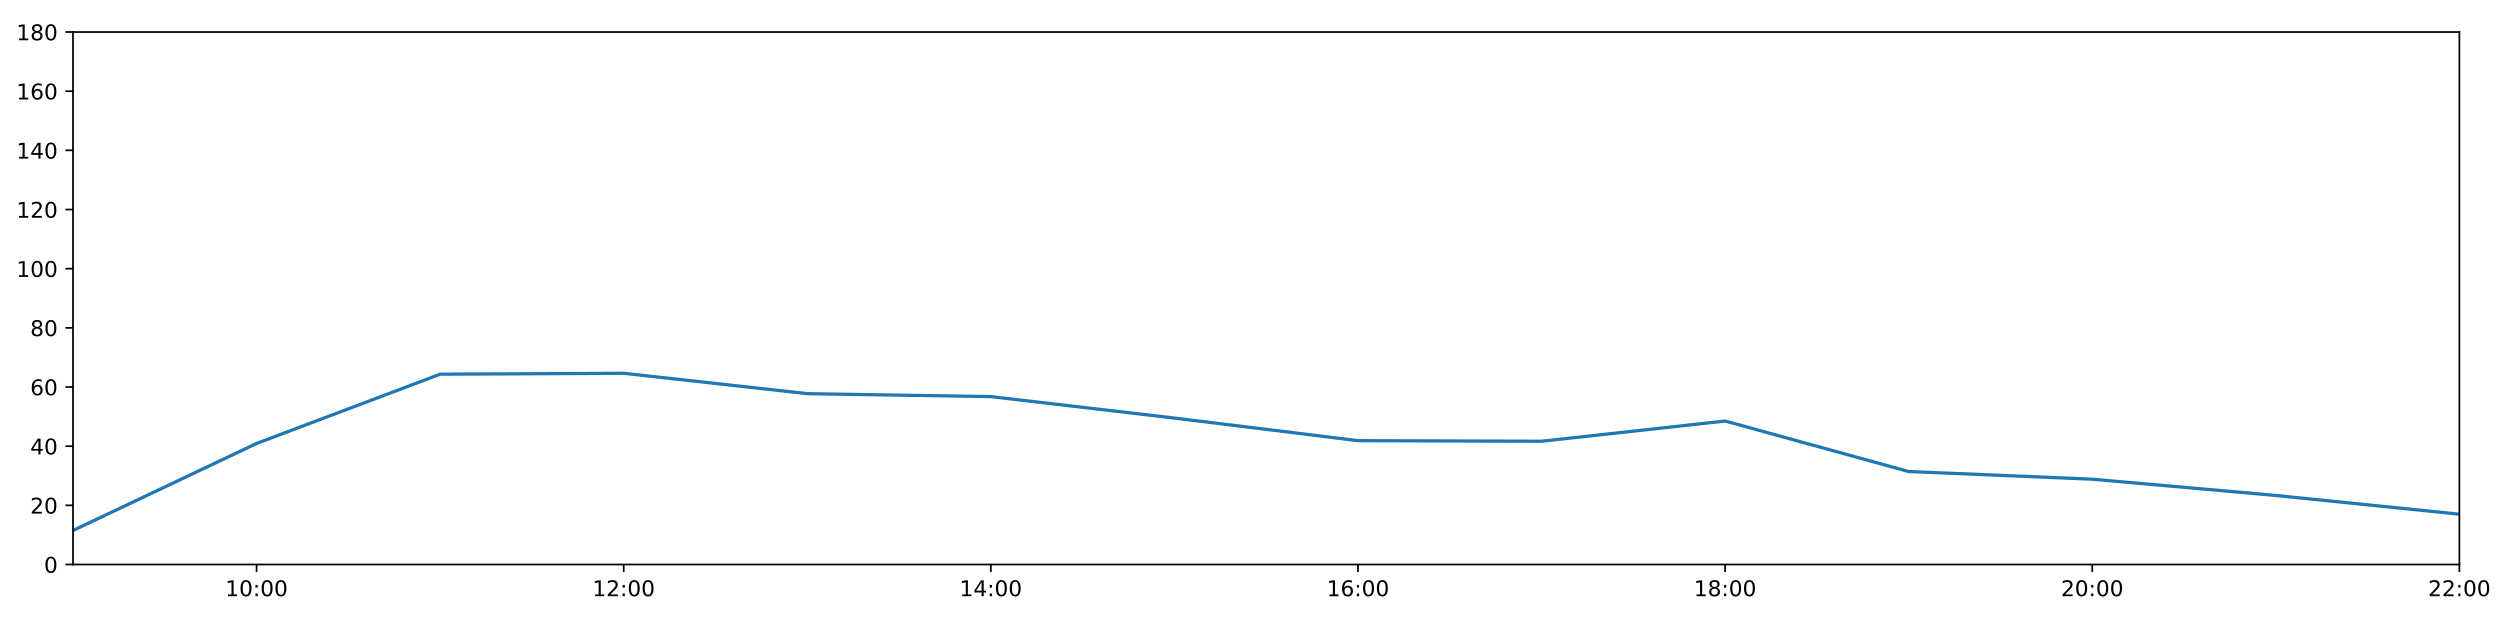
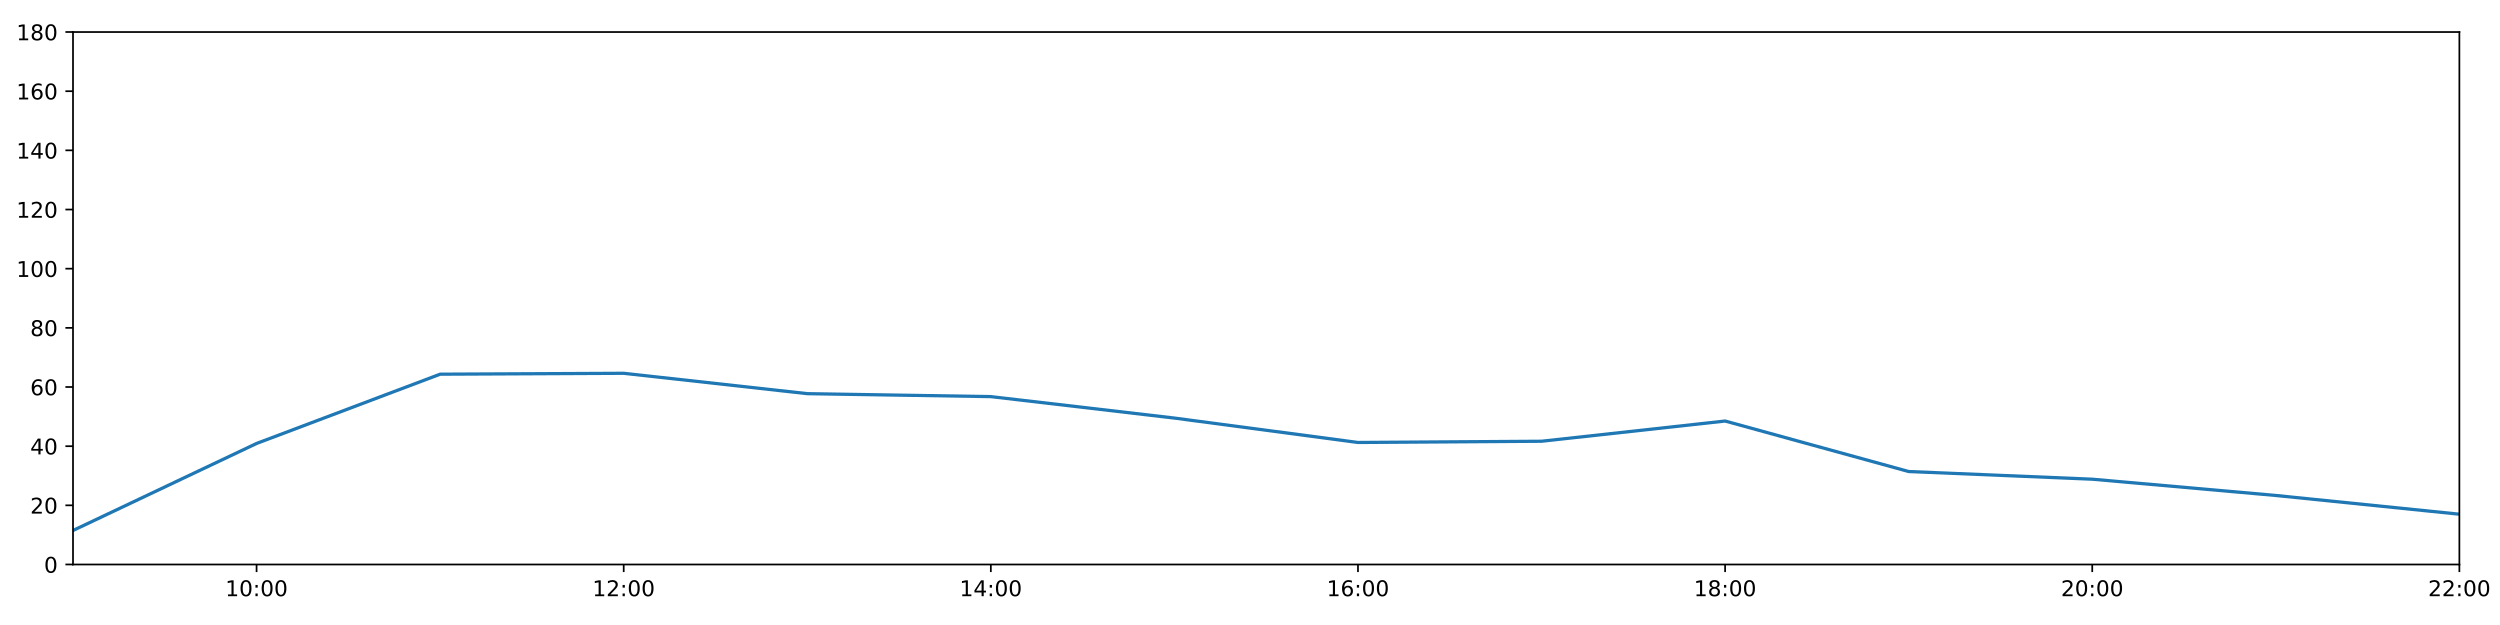
<svg xmlns="http://www.w3.org/2000/svg" xmlns:xlink="http://www.w3.org/1999/xlink" height="288pt" version="1.1" viewBox="0 0 1152 288" width="1152pt">
  <defs>
    <style type="text/css">
*{stroke-linecap:butt;stroke-linejoin:round;}
  </style>
  </defs>
  <g id="figure_1">
    <g id="patch_1">
      <path d="M 0 288  L 1152 288  L 1152 0  L 0 0  z " style="fill:#ffffff;" />
    </g>
    <g id="axes_1">
      <g id="patch_2">
        <path d="M 33.64 260.12  L 1133.28 260.12  L 1133.28 14.76  L 33.64 14.76  z " style="fill:#ffffff;" />
      </g>
      <g id="matplotlib.axis_1">
        <g id="xtick_1">
          <g id="line2d_1">
            <defs>
-               <path d="M 0 0  L 0 3.5  " id="mcea3d78482" style="stroke:#000000;stroke-width:0.8;" />
-             </defs>
-             <g>
-               <use style="stroke:#000000;stroke-width:0.8;" x="118.228" xlink:href="#mcea3d78482" y="260.12" />
+               <path d="M 0 0  L 0 3.5  " id="m84434edf57" style="stroke:#000000;stroke-width:0.8;" />
+             </defs>
+             <g>
+               <use style="stroke:#000000;stroke-width:0.8;" x="118.228" xlink:href="#m84434edf57" y="260.12" />
            </g>
          </g>
          <g id="text_1">
            <defs>
              <path d="M 12.406 8.297  L 28.516 8.297  L 28.516 63.922  L 10.984 60.406  L 10.984 69.391  L 28.422 72.906  L 38.281 72.906  L 38.281 8.297  L 54.391 8.297  L 54.391 0  L 12.406 0  z " id="DejaVuSans-49" />
              <path d="M 31.781 66.406  Q 24.172 66.406 20.328 58.906  Q 16.5 51.422 16.5 36.375  Q 16.5 21.391 20.328 13.891  Q 24.172 6.391 31.781 6.391  Q 39.453 6.391 43.281 13.891  Q 47.125 21.391 47.125 36.375  Q 47.125 51.422 43.281 58.906  Q 39.453 66.406 31.781 66.406  z M 31.781 74.219  Q 44.047 74.219 50.516 64.516  Q 56.984 54.828 56.984 36.375  Q 56.984 17.969 50.516 8.266  Q 44.047 -1.422 31.781 -1.422  Q 19.531 -1.422 13.062 8.266  Q 6.594 17.969 6.594 36.375  Q 6.594 54.828 13.062 64.516  Q 19.531 74.219 31.781 74.219  z " id="DejaVuSans-48" />
              <path d="M 11.719 12.406  L 22.016 12.406  L 22.016 0  L 11.719 0  z M 11.719 51.703  L 22.016 51.703  L 22.016 39.312  L 11.719 39.312  z " id="DejaVuSans-58" />
            </defs>
            <g transform="translate(103.8183 274.7184)scale(0.1 -0.1)">
              <use xlink:href="#DejaVuSans-49" />
              <use x="63.623" xlink:href="#DejaVuSans-48" />
              <use x="127.246" xlink:href="#DejaVuSans-58" />
              <use x="160.938" xlink:href="#DejaVuSans-48" />
              <use x="224.561" xlink:href="#DejaVuSans-48" />
            </g>
          </g>
        </g>
        <g id="xtick_2">
          <g id="line2d_2">
            <g>
-               <use style="stroke:#000000;stroke-width:0.8;" x="287.403" xlink:href="#mcea3d78482" y="260.12" />
+               <use style="stroke:#000000;stroke-width:0.8;" x="287.403" xlink:href="#m84434edf57" y="260.12" />
            </g>
          </g>
          <g id="text_2">
            <defs>
              <path d="M 19.188 8.297  L 53.609 8.297  L 53.609 0  L 7.328 0  L 7.328 8.297  Q 12.938 14.109 22.625 23.891  Q 32.328 33.688 34.812 36.531  Q 39.547 41.844 41.422 45.531  Q 43.312 49.219 43.312 52.781  Q 43.312 58.594 39.234 62.25  Q 35.156 65.922 28.609 65.922  Q 23.969 65.922 18.812 64.312  Q 13.672 62.703 7.812 59.422  L 7.812 69.391  Q 13.766 71.781 18.938 73  Q 24.125 74.219 28.422 74.219  Q 39.75 74.219 46.484 68.547  Q 53.219 62.891 53.219 53.422  Q 53.219 48.922 51.531 44.891  Q 49.859 40.875 45.406 35.406  Q 44.188 33.984 37.641 27.219  Q 31.109 20.453 19.188 8.297  z " id="DejaVuSans-50" />
            </defs>
            <g transform="translate(272.9937 274.7184)scale(0.1 -0.1)">
              <use xlink:href="#DejaVuSans-49" />
              <use x="63.623" xlink:href="#DejaVuSans-50" />
              <use x="127.246" xlink:href="#DejaVuSans-58" />
              <use x="160.938" xlink:href="#DejaVuSans-48" />
              <use x="224.561" xlink:href="#DejaVuSans-48" />
            </g>
          </g>
        </g>
        <g id="xtick_3">
          <g id="line2d_3">
            <g>
-               <use style="stroke:#000000;stroke-width:0.8;" x="456.578" xlink:href="#mcea3d78482" y="260.12" />
+               <use style="stroke:#000000;stroke-width:0.8;" x="456.578" xlink:href="#m84434edf57" y="260.12" />
            </g>
          </g>
          <g id="text_3">
            <defs>
              <path d="M 37.797 64.312  L 12.891 25.391  L 37.797 25.391  z M 35.203 72.906  L 47.609 72.906  L 47.609 25.391  L 58.016 25.391  L 58.016 17.188  L 47.609 17.188  L 47.609 0  L 37.797 0  L 37.797 17.188  L 4.891 17.188  L 4.891 26.703  z " id="DejaVuSans-52" />
            </defs>
            <g transform="translate(442.1691 274.7184)scale(0.1 -0.1)">
              <use xlink:href="#DejaVuSans-49" />
              <use x="63.623" xlink:href="#DejaVuSans-52" />
              <use x="127.246" xlink:href="#DejaVuSans-58" />
              <use x="160.938" xlink:href="#DejaVuSans-48" />
              <use x="224.561" xlink:href="#DejaVuSans-48" />
            </g>
          </g>
        </g>
        <g id="xtick_4">
          <g id="line2d_4">
            <g>
-               <use style="stroke:#000000;stroke-width:0.8;" x="625.754" xlink:href="#mcea3d78482" y="260.12" />
+               <use style="stroke:#000000;stroke-width:0.8;" x="625.754" xlink:href="#m84434edf57" y="260.12" />
            </g>
          </g>
          <g id="text_4">
            <defs>
              <path d="M 33.016 40.375  Q 26.375 40.375 22.484 35.828  Q 18.609 31.297 18.609 23.391  Q 18.609 15.531 22.484 10.953  Q 26.375 6.391 33.016 6.391  Q 39.656 6.391 43.531 10.953  Q 47.406 15.531 47.406 23.391  Q 47.406 31.297 43.531 35.828  Q 39.656 40.375 33.016 40.375  z M 52.594 71.297  L 52.594 62.312  Q 48.875 64.062 45.094 64.984  Q 41.312 65.922 37.594 65.922  Q 27.828 65.922 22.672 59.328  Q 17.531 52.734 16.797 39.406  Q 19.672 43.656 24.016 45.922  Q 28.375 48.188 33.594 48.188  Q 44.578 48.188 50.953 41.516  Q 57.328 34.859 57.328 23.391  Q 57.328 12.156 50.688 5.359  Q 44.047 -1.422 33.016 -1.422  Q 20.359 -1.422 13.672 8.266  Q 6.984 17.969 6.984 36.375  Q 6.984 53.656 15.188 63.938  Q 23.391 74.219 37.203 74.219  Q 40.922 74.219 44.703 73.484  Q 48.484 72.75 52.594 71.297  z " id="DejaVuSans-54" />
            </defs>
            <g transform="translate(611.3445 274.7184)scale(0.1 -0.1)">
              <use xlink:href="#DejaVuSans-49" />
              <use x="63.623" xlink:href="#DejaVuSans-54" />
              <use x="127.246" xlink:href="#DejaVuSans-58" />
              <use x="160.938" xlink:href="#DejaVuSans-48" />
              <use x="224.561" xlink:href="#DejaVuSans-48" />
            </g>
          </g>
        </g>
        <g id="xtick_5">
          <g id="line2d_5">
            <g>
-               <use style="stroke:#000000;stroke-width:0.8;" x="794.929" xlink:href="#mcea3d78482" y="260.12" />
+               <use style="stroke:#000000;stroke-width:0.8;" x="794.929" xlink:href="#m84434edf57" y="260.12" />
            </g>
          </g>
          <g id="text_5">
            <defs>
              <path d="M 31.781 34.625  Q 24.75 34.625 20.719 30.859  Q 16.703 27.094 16.703 20.516  Q 16.703 13.922 20.719 10.156  Q 24.75 6.391 31.781 6.391  Q 38.812 6.391 42.859 10.172  Q 46.922 13.969 46.922 20.516  Q 46.922 27.094 42.891 30.859  Q 38.875 34.625 31.781 34.625  z M 21.922 38.812  Q 15.578 40.375 12.031 44.719  Q 8.5 49.078 8.5 55.328  Q 8.5 64.062 14.719 69.141  Q 20.953 74.219 31.781 74.219  Q 42.672 74.219 48.875 69.141  Q 55.078 64.062 55.078 55.328  Q 55.078 49.078 51.531 44.719  Q 48 40.375 41.703 38.812  Q 48.828 37.156 52.797 32.312  Q 56.781 27.484 56.781 20.516  Q 56.781 9.906 50.312 4.234  Q 43.844 -1.422 31.781 -1.422  Q 19.734 -1.422 13.25 4.234  Q 6.781 9.906 6.781 20.516  Q 6.781 27.484 10.781 32.312  Q 14.797 37.156 21.922 38.812  z M 18.312 54.391  Q 18.312 48.734 21.844 45.562  Q 25.391 42.391 31.781 42.391  Q 38.141 42.391 41.719 45.562  Q 45.312 48.734 45.312 54.391  Q 45.312 60.062 41.719 63.234  Q 38.141 66.406 31.781 66.406  Q 25.391 66.406 21.844 63.234  Q 18.312 60.062 18.312 54.391  z " id="DejaVuSans-56" />
            </defs>
            <g transform="translate(780.5199 274.7184)scale(0.1 -0.1)">
              <use xlink:href="#DejaVuSans-49" />
              <use x="63.623" xlink:href="#DejaVuSans-56" />
              <use x="127.246" xlink:href="#DejaVuSans-58" />
              <use x="160.938" xlink:href="#DejaVuSans-48" />
              <use x="224.561" xlink:href="#DejaVuSans-48" />
            </g>
          </g>
        </g>
        <g id="xtick_6">
          <g id="line2d_6">
            <g>
-               <use style="stroke:#000000;stroke-width:0.8;" x="964.105" xlink:href="#mcea3d78482" y="260.12" />
+               <use style="stroke:#000000;stroke-width:0.8;" x="964.105" xlink:href="#m84434edf57" y="260.12" />
            </g>
          </g>
          <g id="text_6">
            <g transform="translate(949.6952 274.7184)scale(0.1 -0.1)">
              <use xlink:href="#DejaVuSans-50" />
              <use x="63.623" xlink:href="#DejaVuSans-48" />
              <use x="127.246" xlink:href="#DejaVuSans-58" />
              <use x="160.938" xlink:href="#DejaVuSans-48" />
              <use x="224.561" xlink:href="#DejaVuSans-48" />
            </g>
          </g>
        </g>
        <g id="xtick_7">
          <g id="line2d_7">
            <g>
-               <use style="stroke:#000000;stroke-width:0.8;" x="1133.28" xlink:href="#mcea3d78482" y="260.12" />
+               <use style="stroke:#000000;stroke-width:0.8;" x="1133.28" xlink:href="#m84434edf57" y="260.12" />
            </g>
          </g>
          <g id="text_7">
            <g transform="translate(1118.871 274.7184)scale(0.1 -0.1)">
              <use xlink:href="#DejaVuSans-50" />
              <use x="63.623" xlink:href="#DejaVuSans-50" />
              <use x="127.246" xlink:href="#DejaVuSans-58" />
              <use x="160.938" xlink:href="#DejaVuSans-48" />
              <use x="224.561" xlink:href="#DejaVuSans-48" />
            </g>
          </g>
        </g>
      </g>
      <g id="matplotlib.axis_2">
        <g id="ytick_1">
          <g id="line2d_8">
            <defs>
-               <path d="M 0 0  L -3.5 0  " id="md93d8daf94" style="stroke:#000000;stroke-width:0.8;" />
-             </defs>
-             <g>
-               <use style="stroke:#000000;stroke-width:0.8;" x="33.64" xlink:href="#md93d8daf94" y="260.12" />
+               <path d="M 0 0  L -3.5 0  " id="m55c2c038ea" style="stroke:#000000;stroke-width:0.8;" />
+             </defs>
+             <g>
+               <use style="stroke:#000000;stroke-width:0.8;" x="33.64" xlink:href="#m55c2c038ea" y="260.12" />
            </g>
          </g>
          <g id="text_8">
            <g transform="translate(20.2775 263.9192)scale(0.1 -0.1)">
              <use xlink:href="#DejaVuSans-48" />
            </g>
          </g>
        </g>
        <g id="ytick_2">
          <g id="line2d_9">
            <g>
-               <use style="stroke:#000000;stroke-width:0.8;" x="33.64" xlink:href="#md93d8daf94" y="232.858" />
+               <use style="stroke:#000000;stroke-width:0.8;" x="33.64" xlink:href="#m55c2c038ea" y="232.858" />
            </g>
          </g>
          <g id="text_9">
            <g transform="translate(13.915 236.657)scale(0.1 -0.1)">
              <use xlink:href="#DejaVuSans-50" />
              <use x="63.623" xlink:href="#DejaVuSans-48" />
            </g>
          </g>
        </g>
        <g id="ytick_3">
          <g id="line2d_10">
            <g>
-               <use style="stroke:#000000;stroke-width:0.8;" x="33.64" xlink:href="#md93d8daf94" y="205.596" />
+               <use style="stroke:#000000;stroke-width:0.8;" x="33.64" xlink:href="#m55c2c038ea" y="205.596" />
            </g>
          </g>
          <g id="text_10">
            <g transform="translate(13.915 209.3948)scale(0.1 -0.1)">
              <use xlink:href="#DejaVuSans-52" />
              <use x="63.623" xlink:href="#DejaVuSans-48" />
            </g>
          </g>
        </g>
        <g id="ytick_4">
          <g id="line2d_11">
            <g>
-               <use style="stroke:#000000;stroke-width:0.8;" x="33.64" xlink:href="#md93d8daf94" y="178.333" />
+               <use style="stroke:#000000;stroke-width:0.8;" x="33.64" xlink:href="#m55c2c038ea" y="178.333" />
            </g>
          </g>
          <g id="text_11">
            <g transform="translate(13.915 182.1326)scale(0.1 -0.1)">
              <use xlink:href="#DejaVuSans-54" />
              <use x="63.623" xlink:href="#DejaVuSans-48" />
            </g>
          </g>
        </g>
        <g id="ytick_5">
          <g id="line2d_12">
            <g>
-               <use style="stroke:#000000;stroke-width:0.8;" x="33.64" xlink:href="#md93d8daf94" y="151.071" />
+               <use style="stroke:#000000;stroke-width:0.8;" x="33.64" xlink:href="#m55c2c038ea" y="151.071" />
            </g>
          </g>
          <g id="text_12">
            <g transform="translate(13.915 154.8703)scale(0.1 -0.1)">
              <use xlink:href="#DejaVuSans-56" />
              <use x="63.623" xlink:href="#DejaVuSans-48" />
            </g>
          </g>
        </g>
        <g id="ytick_6">
          <g id="line2d_13">
            <g>
-               <use style="stroke:#000000;stroke-width:0.8;" x="33.64" xlink:href="#md93d8daf94" y="123.809" />
+               <use style="stroke:#000000;stroke-width:0.8;" x="33.64" xlink:href="#m55c2c038ea" y="123.809" />
            </g>
          </g>
          <g id="text_13">
            <g transform="translate(7.5525 127.6081)scale(0.1 -0.1)">
              <use xlink:href="#DejaVuSans-49" />
              <use x="63.623" xlink:href="#DejaVuSans-48" />
              <use x="127.246" xlink:href="#DejaVuSans-48" />
            </g>
          </g>
        </g>
        <g id="ytick_7">
          <g id="line2d_14">
            <g>
-               <use style="stroke:#000000;stroke-width:0.8;" x="33.64" xlink:href="#md93d8daf94" y="96.547" />
+               <use style="stroke:#000000;stroke-width:0.8;" x="33.64" xlink:href="#m55c2c038ea" y="96.547" />
            </g>
          </g>
          <g id="text_14">
            <g transform="translate(7.5525 100.3459)scale(0.1 -0.1)">
              <use xlink:href="#DejaVuSans-49" />
              <use x="63.623" xlink:href="#DejaVuSans-50" />
              <use x="127.246" xlink:href="#DejaVuSans-48" />
            </g>
          </g>
        </g>
        <g id="ytick_8">
          <g id="line2d_15">
            <g>
-               <use style="stroke:#000000;stroke-width:0.8;" x="33.64" xlink:href="#md93d8daf94" y="69.284" />
+               <use style="stroke:#000000;stroke-width:0.8;" x="33.64" xlink:href="#m55c2c038ea" y="69.284" />
            </g>
          </g>
          <g id="text_15">
            <g transform="translate(7.5525 73.08366)scale(0.1 -0.1)">
              <use xlink:href="#DejaVuSans-49" />
              <use x="63.623" xlink:href="#DejaVuSans-52" />
              <use x="127.246" xlink:href="#DejaVuSans-48" />
            </g>
          </g>
        </g>
        <g id="ytick_9">
          <g id="line2d_16">
            <g>
-               <use style="stroke:#000000;stroke-width:0.8;" x="33.64" xlink:href="#md93d8daf94" y="42.022" />
+               <use style="stroke:#000000;stroke-width:0.8;" x="33.64" xlink:href="#m55c2c038ea" y="42.022" />
            </g>
          </g>
          <g id="text_16">
            <g transform="translate(7.5525 45.82144)scale(0.1 -0.1)">
              <use xlink:href="#DejaVuSans-49" />
              <use x="63.623" xlink:href="#DejaVuSans-54" />
              <use x="127.246" xlink:href="#DejaVuSans-48" />
            </g>
          </g>
        </g>
        <g id="ytick_10">
          <g id="line2d_17">
            <g>
-               <use style="stroke:#000000;stroke-width:0.8;" x="33.64" xlink:href="#md93d8daf94" y="14.76" />
+               <use style="stroke:#000000;stroke-width:0.8;" x="33.64" xlink:href="#m55c2c038ea" y="14.76" />
            </g>
          </g>
          <g id="text_17">
            <g transform="translate(7.5525 18.55922)scale(0.1 -0.1)">
              <use xlink:href="#DejaVuSans-49" />
              <use x="63.623" xlink:href="#DejaVuSans-56" />
              <use x="127.246" xlink:href="#DejaVuSans-48" />
            </g>
          </g>
        </g>
      </g>
      <g id="line2d_18">
-         <path clip-path="url(#p998eefd267)" d="M 33.64 244.444  L 118.228 204.346  L 202.815 172.427  L 287.403 172.013  L 371.991 181.4  L 456.578 182.763  L 541.166 192.646  L 625.754 203.064  L 710.342 203.324  L 794.929 194.009  L 879.517 217.279  L 964.105 220.817  L 1048.692 228.314  L 1133.28 236.947  " style="fill:none;stroke:#1f77b4;stroke-linecap:square;stroke-width:1.5;" />
+         <path clip-path="url(#p1ce6daec32)" d="M 33.64 244.444  L 118.228 204.346  L 202.815 172.427  L 287.403 172.013  L 371.991 181.4  L 456.578 182.763  L 541.166 192.646  L 625.754 203.892  L 710.342 203.324  L 794.929 194.009  L 879.517 217.279  L 964.105 220.817  L 1048.692 228.314  L 1133.28 236.947  " style="fill:none;stroke:#1f77b4;stroke-linecap:square;stroke-width:1.5;" />
      </g>
      <g id="patch_3">
        <path d="M 33.64 260.12  L 33.64 14.76  " style="fill:none;stroke:#000000;stroke-linecap:square;stroke-linejoin:miter;stroke-width:0.8;" />
      </g>
      <g id="patch_4">
        <path d="M 1133.28 260.12  L 1133.28 14.76  " style="fill:none;stroke:#000000;stroke-linecap:square;stroke-linejoin:miter;stroke-width:0.8;" />
      </g>
      <g id="patch_5">
        <path d="M 33.64 260.12  L 1133.28 260.12  " style="fill:none;stroke:#000000;stroke-linecap:square;stroke-linejoin:miter;stroke-width:0.8;" />
      </g>
      <g id="patch_6">
        <path d="M 33.64 14.76  L 1133.28 14.76  " style="fill:none;stroke:#000000;stroke-linecap:square;stroke-linejoin:miter;stroke-width:0.8;" />
      </g>
    </g>
  </g>
  <defs>
-     <clipPath id="p998eefd267">
+     <clipPath id="p1ce6daec32">
      <rect height="245.36" width="1099.64" x="33.64" y="14.76" />
    </clipPath>
  </defs>
</svg>
